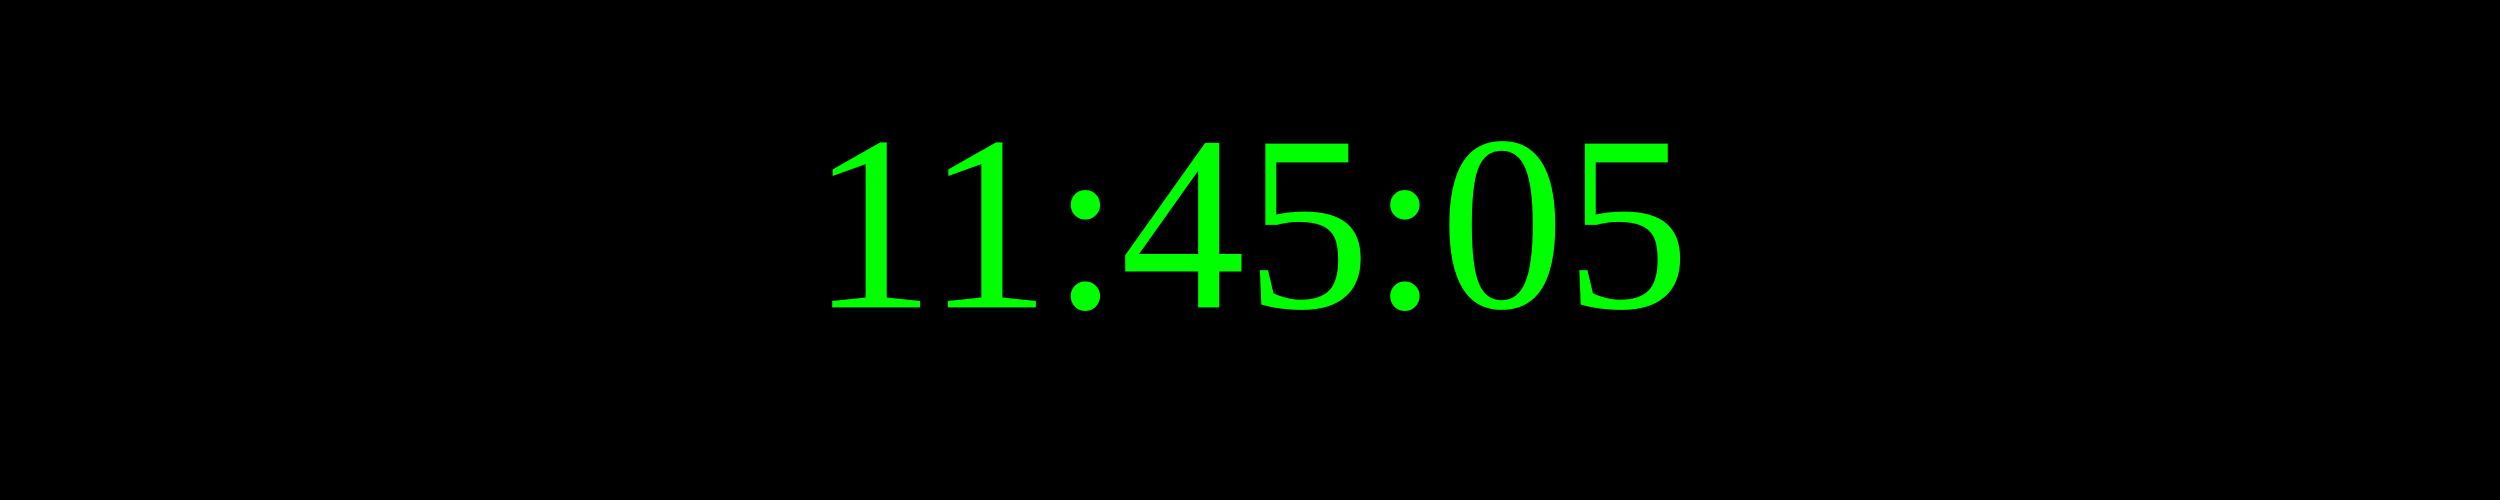
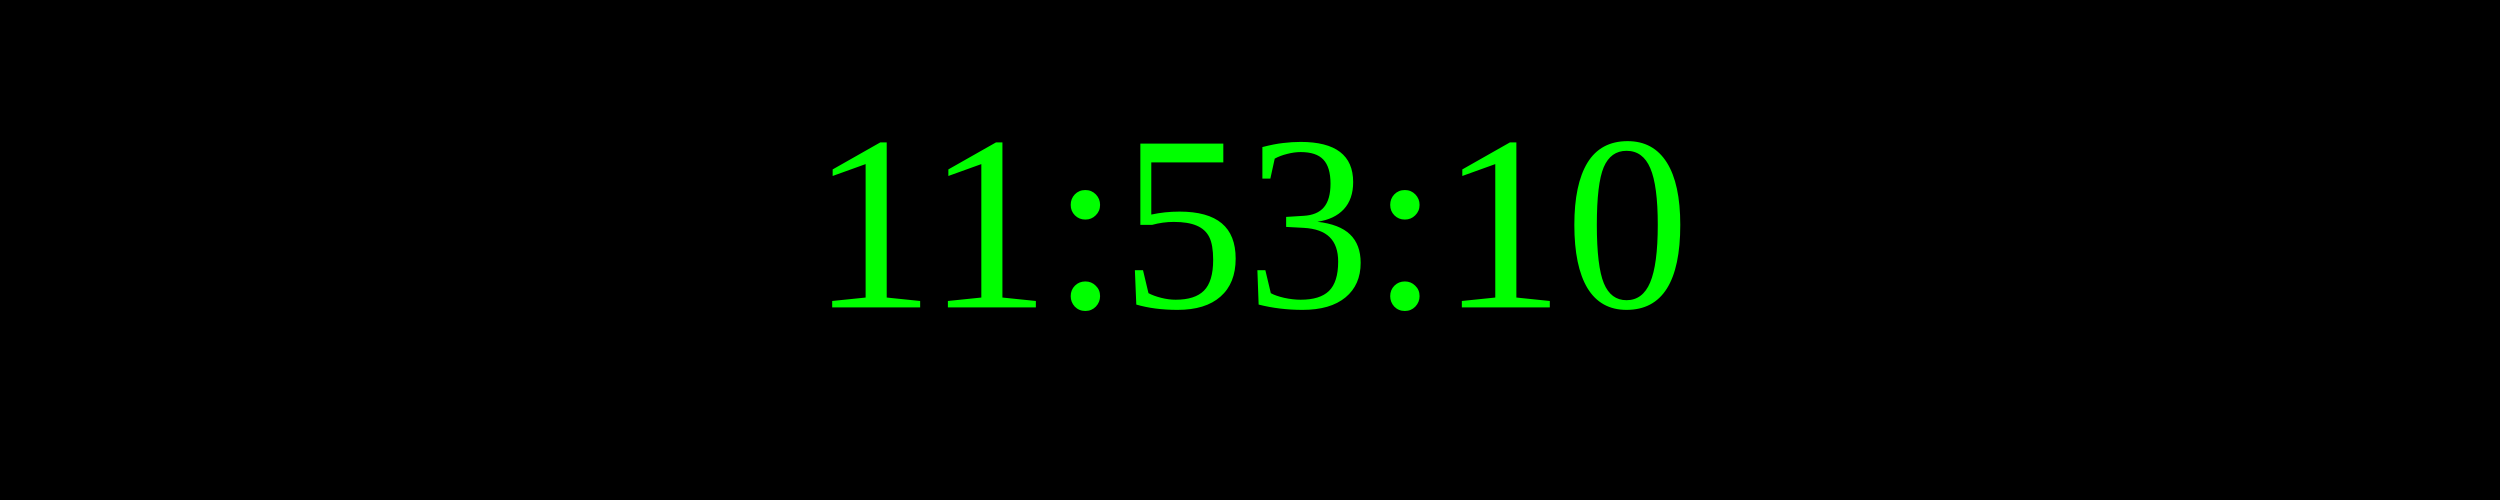
<svg xmlns="http://www.w3.org/2000/svg" width="250" height="50">
  <rect width="100%" height="100%" fill="black" />
  <text x="50%" y="50%" font-size="25" fill="lime" text-anchor="middle" dominant-baseline="middle">
- 11:45:05
+ 11:53:10
</text>
</svg>
